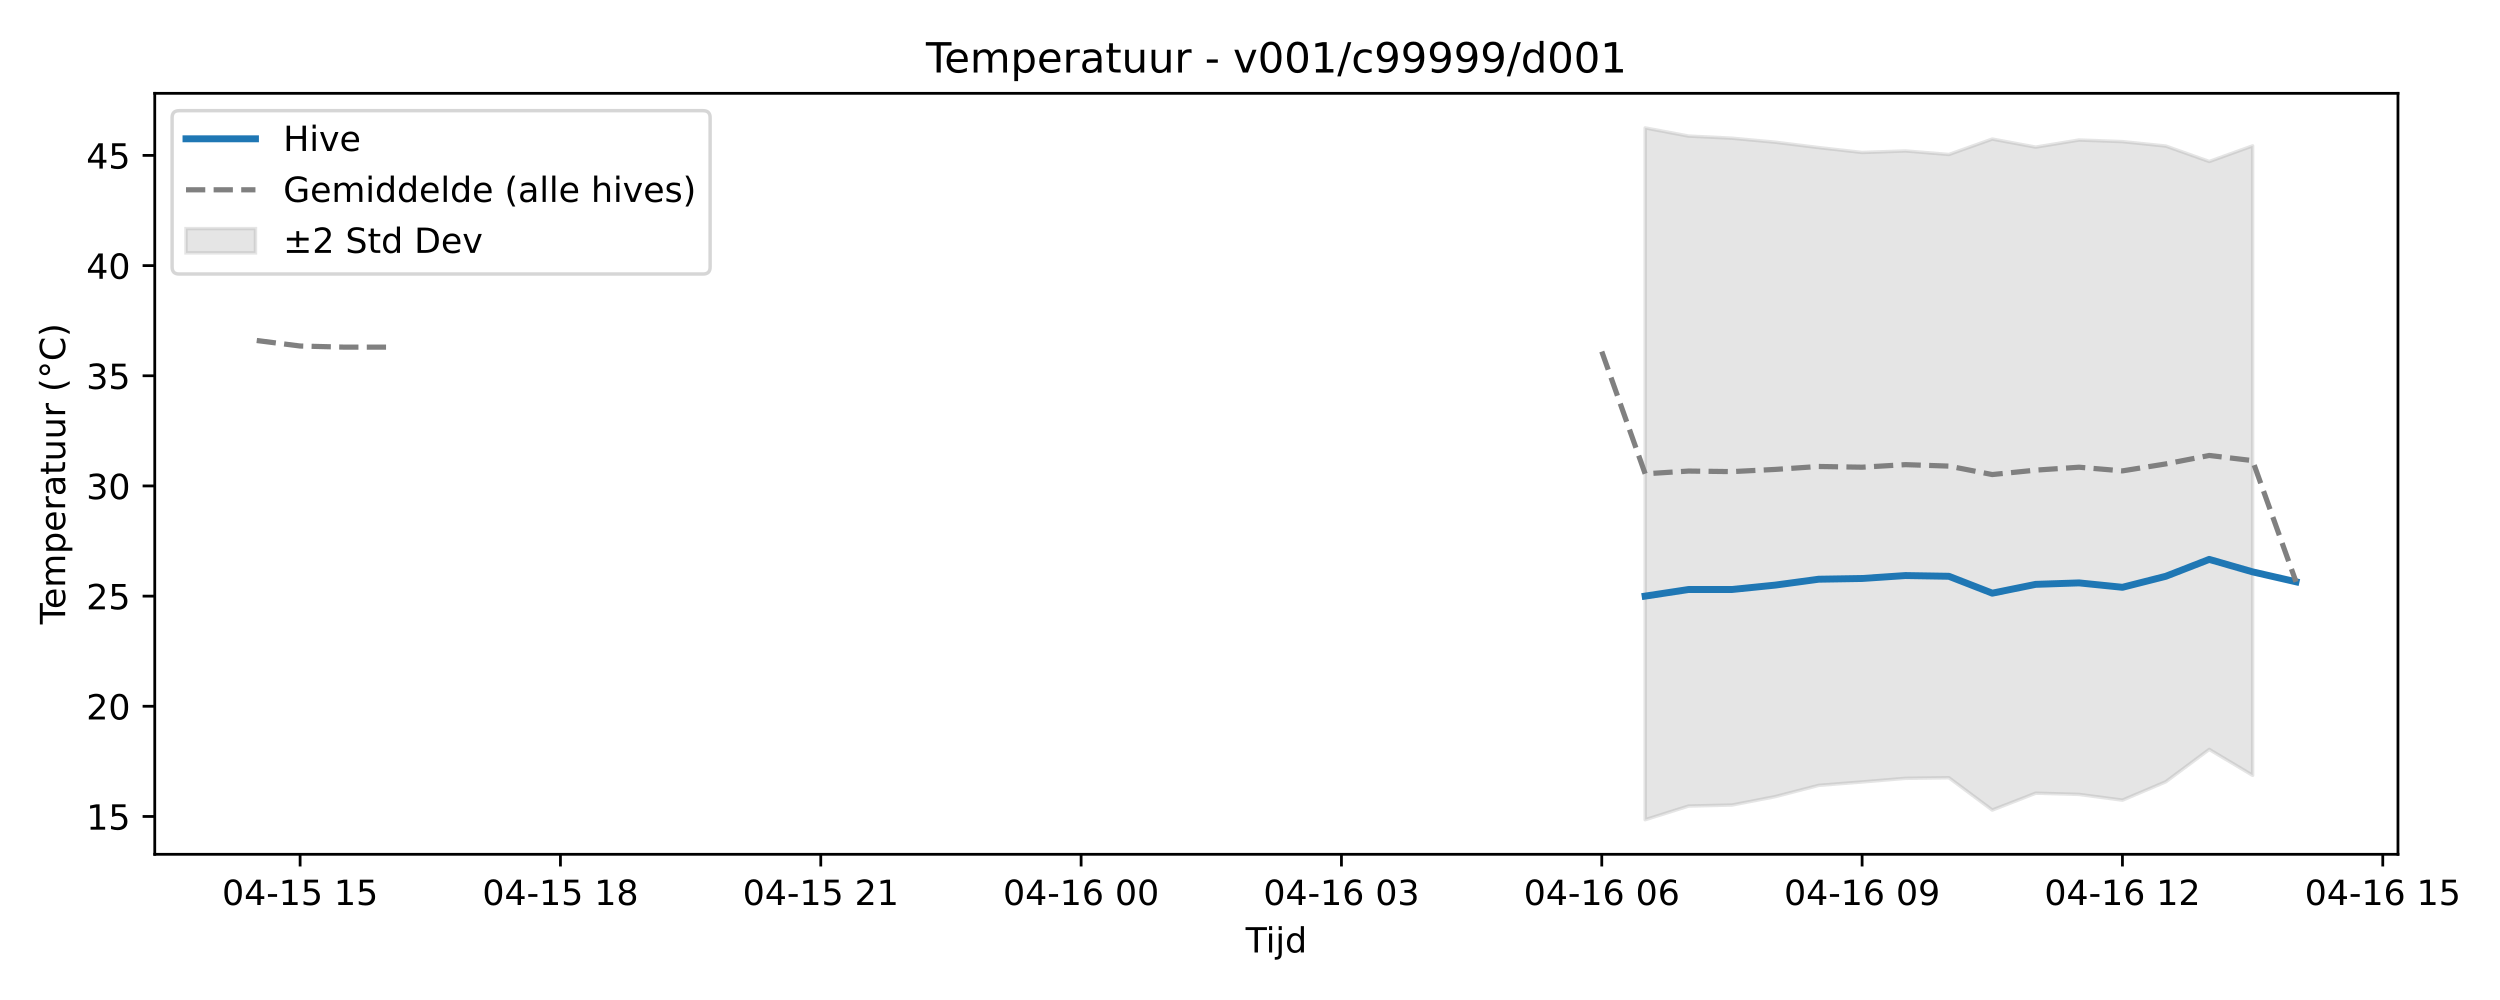
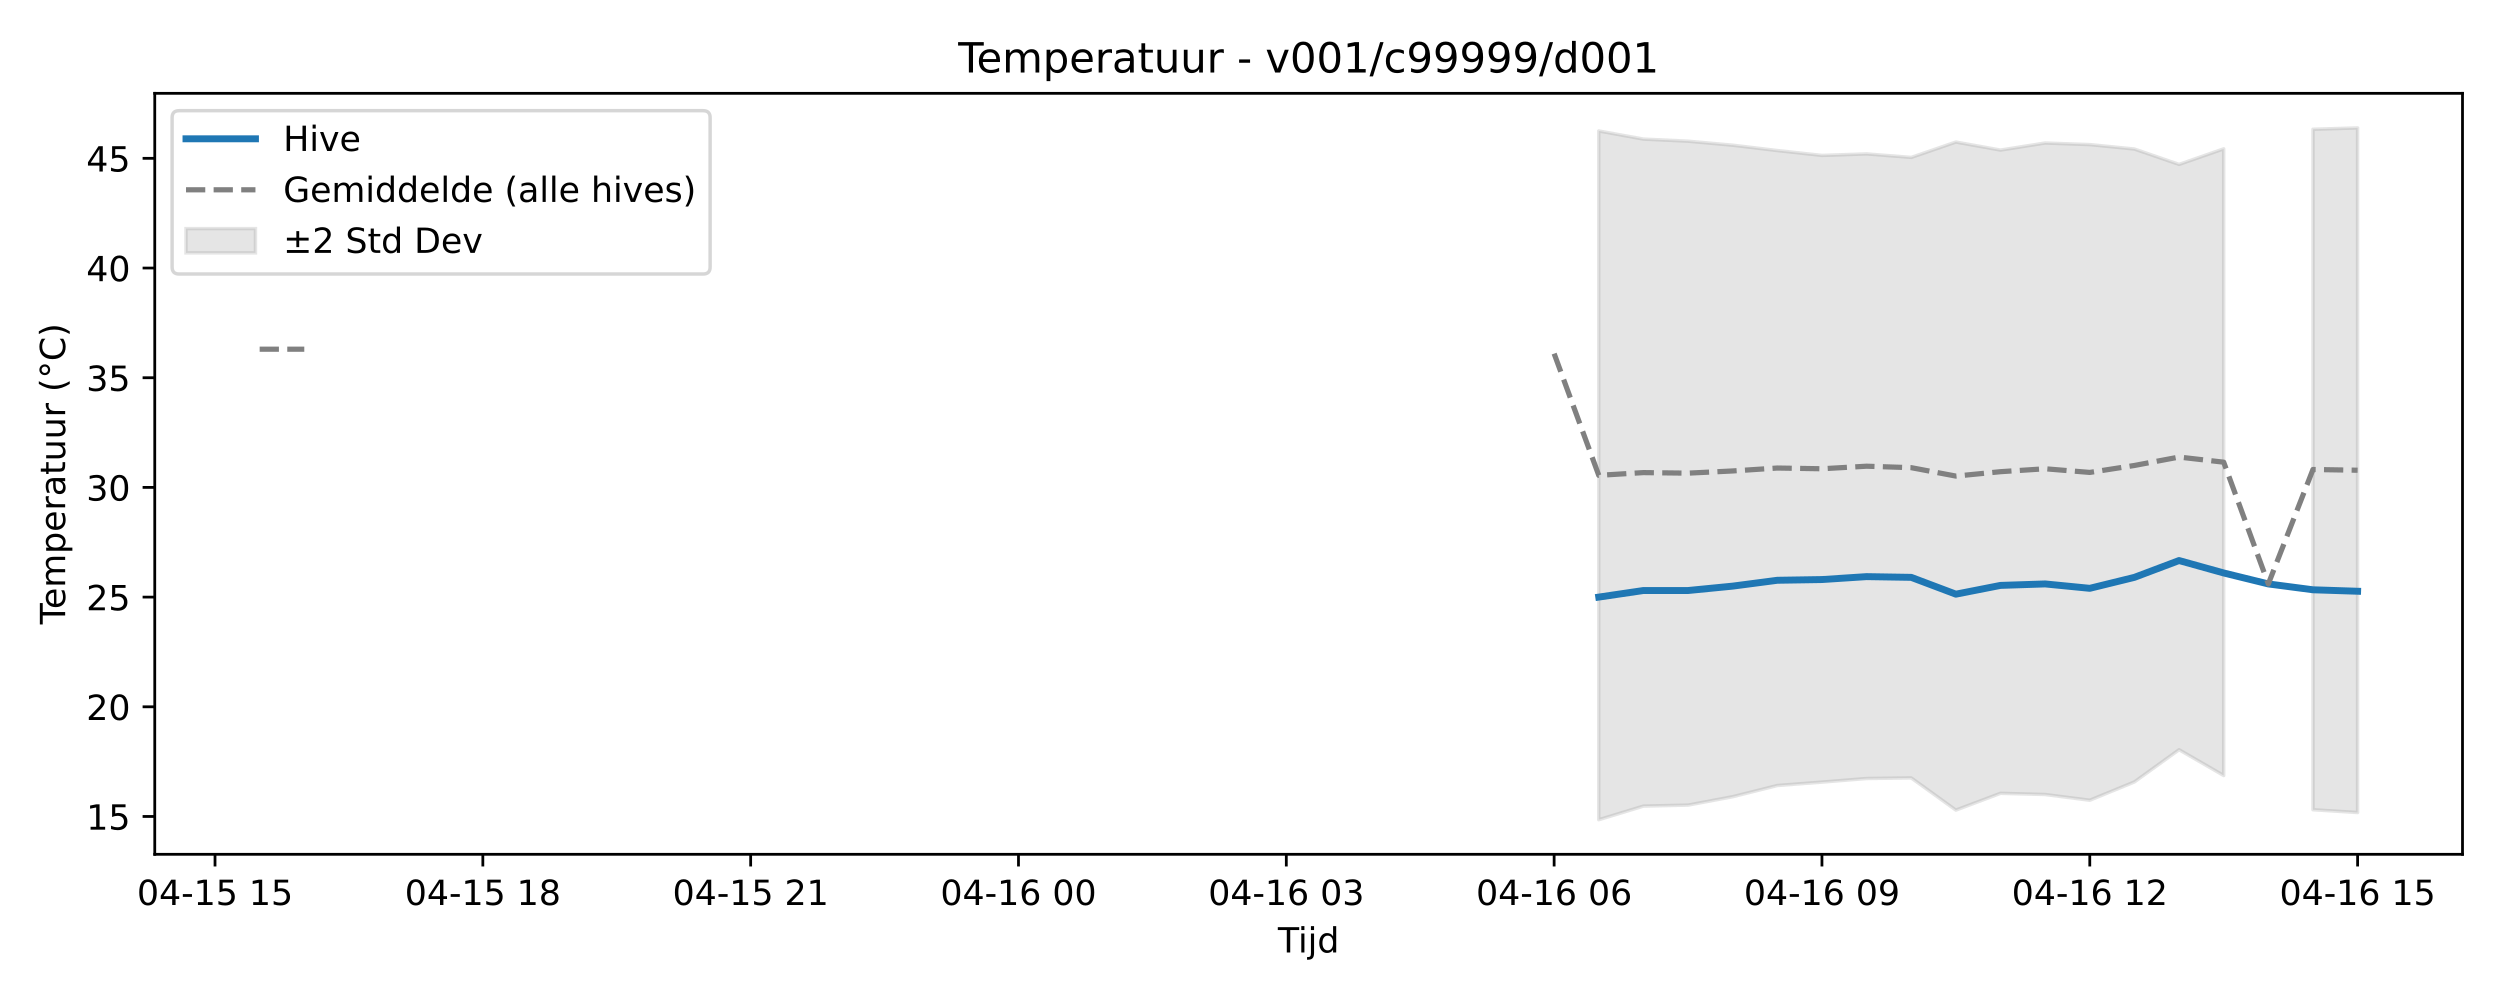
<svg xmlns="http://www.w3.org/2000/svg" xmlns:xlink="http://www.w3.org/1999/xlink" width="720pt" height="288pt" viewBox="0 0 720 288" version="1.1">
  <defs>
    <style type="text/css">*{stroke-linejoin: round; stroke-linecap: butt}</style>
  </defs>
  <g id="figure_1">
    <g id="patch_1">
      <path d="M 0 288  L 720 288  L 720 0  L 0 0  z " style="fill: #ffffff" />
    </g>
    <g id="axes_1">
      <g id="patch_2">
-         <path d="M 44.57 246.04  L 690.613 246.04  L 690.613 26.88  L 44.57 26.88  z " style="fill: #ffffff" />
+         <path d="M 44.57 246.04  L 709.2 246.04  L 709.2 26.88  L 44.57 26.88  z " style="fill: #ffffff" />
      </g>
      <g id="FillBetweenPolyCollection_1">
-         <defs>
-           <path id="mce5a7f6bd0" d="M 473.807 -251.158  L 473.807 -51.922  L 486.303 -55.856  L 498.799 -56.146  L 511.295 -58.576  L 523.791 -61.815  L 536.287 -62.8  L 548.783 -63.84  L 561.279 -64.015  L 573.775 -54.702  L 586.271 -59.561  L 598.767 -59.21  L 611.263 -57.554  L 623.759 -62.855  L 636.255 -72.168  L 648.751 -64.704  L 648.751 -245.991  L 648.751 -245.991  L 636.255 -241.489  L 623.759 -245.937  L 611.263 -247.218  L 598.767 -247.677  L 586.271 -245.634  L 573.775 -247.955  L 561.279 -243.507  L 548.783 -244.529  L 536.287 -244.087  L 523.791 -245.496  L 511.295 -247.043  L 498.799 -248.203  L 486.303 -248.81  L 473.807 -251.158  z " style="stroke: #808080; stroke-opacity: 0.2" />
-         </defs>
-         <g clip-path="url(#p38c0b8e4c6)">
-           <use xlink:href="#mce5a7f6bd0" x="0" y="288" style="fill: #808080; fill-opacity: 0.2; stroke: #808080; stroke-opacity: 0.2" />
-         </g>
+         <path d="M 460.446 37.72  L 460.446 236.078  L 473.301 232.161  L 486.157 231.872  L 499.012 229.454  L 511.868 226.228  L 524.723 225.248  L 537.579 224.213  L 550.434 224.038  L 563.29 233.31  L 576.145 228.473  L 589.001 228.822  L 601.856 230.47  L 614.712 225.194  L 627.567 215.921  L 640.423 223.352  L 640.423 42.865  L 640.423 42.865  L 627.567 47.347  L 614.712 42.919  L 601.856 41.643  L 589.001 41.186  L 576.145 43.22  L 563.29 40.909  L 550.434 45.338  L 537.579 44.321  L 524.723 44.76  L 511.868 43.358  L 499.012 41.818  L 486.157 40.663  L 473.301 40.058  L 460.446 37.72  z " clip-path="url(#p8938ff2ddc)" style="fill: #808080; fill-opacity: 0.2; stroke: #808080; stroke-opacity: 0.2" />
+         <path d="M 666.134 37.227  L 666.134 233.202  L 678.99 234.008  L 678.99 36.842  L 678.99 36.842  L 666.134 37.227  z " clip-path="url(#p8938ff2ddc)" style="fill: #808080; fill-opacity: 0.2; stroke: #808080; stroke-opacity: 0.2" />
      </g>
      <g id="matplotlib.axis_1">
        <g id="xtick_1">
          <g id="line2d_1">
            <defs>
-               <path id="m83bd2bebae" d="M 0 0  L 0 3.5  " style="stroke: #000000; stroke-width: 0.8" />
-             </defs>
-             <g>
-               <use xlink:href="#m83bd2bebae" x="86.432" y="246.04" style="stroke: #000000; stroke-width: 0.8" />
+               <path id="m618b203857" d="M 0 0  L 0 3.5  " style="stroke: #000000; stroke-width: 0.8" />
+             </defs>
+             <g>
+               <use xlink:href="#m618b203857" x="61.925" y="246.04" style="stroke: #000000; stroke-width: 0.8" />
            </g>
          </g>
          <g id="text_1">
-             <g transform="translate(63.95109 260.6384) scale(0.1 -0.1)">
+             <g transform="translate(39.44447 260.6384) scale(0.1 -0.1)">
              <defs>
                <path id="DejaVuSans-30" d="M 2034 4250  Q 1547 4250 1301 3770  Q 1056 3291 1056 2328  Q 1056 1369 1301 889  Q 1547 409 2034 409  Q 2525 409 2770 889  Q 3016 1369 3016 2328  Q 3016 3291 2770 3770  Q 2525 4250 2034 4250  z M 2034 4750  Q 2819 4750 3233 4129  Q 3647 3509 3647 2328  Q 3647 1150 3233 529  Q 2819 -91 2034 -91  Q 1250 -91 836 529  Q 422 1150 422 2328  Q 422 3509 836 4129  Q 1250 4750 2034 4750  z " transform="scale(0.015625)" />
                <path id="DejaVuSans-34" d="M 2419 4116  L 825 1625  L 2419 1625  L 2419 4116  z M 2253 4666  L 3047 4666  L 3047 1625  L 3713 1625  L 3713 1100  L 3047 1100  L 3047 0  L 2419 0  L 2419 1100  L 313 1100  L 313 1709  L 2253 4666  z " transform="scale(0.015625)" />
                <path id="DejaVuSans-2d" d="M 313 2009  L 1997 2009  L 1997 1497  L 313 1497  L 313 2009  z " transform="scale(0.015625)" />
                <path id="DejaVuSans-31" d="M 794 531  L 1825 531  L 1825 4091  L 703 3866  L 703 4441  L 1819 4666  L 2450 4666  L 2450 531  L 3481 531  L 3481 0  L 794 0  L 794 531  z " transform="scale(0.015625)" />
                <path id="DejaVuSans-35" d="M 691 4666  L 3169 4666  L 3169 4134  L 1269 4134  L 1269 2991  Q 1406 3038 1543 3061  Q 1681 3084 1819 3084  Q 2600 3084 3056 2656  Q 3513 2228 3513 1497  Q 3513 744 3044 326  Q 2575 -91 1722 -91  Q 1428 -91 1123 -41  Q 819 9 494 109  L 494 744  Q 775 591 1075 516  Q 1375 441 1709 441  Q 2250 441 2565 725  Q 2881 1009 2881 1497  Q 2881 1984 2565 2268  Q 2250 2553 1709 2553  Q 1456 2553 1204 2497  Q 953 2441 691 2322  L 691 4666  z " transform="scale(0.015625)" />
                <path id="DejaVuSans-20" transform="scale(0.015625)" />
              </defs>
              <use xlink:href="#DejaVuSans-30" />
              <use xlink:href="#DejaVuSans-34" transform="translate(63.62305 0)" />
              <use xlink:href="#DejaVuSans-2d" transform="translate(127.2461 0)" />
              <use xlink:href="#DejaVuSans-31" transform="translate(163.3301 0)" />
              <use xlink:href="#DejaVuSans-35" transform="translate(226.9531 0)" />
              <use xlink:href="#DejaVuSans-20" transform="translate(290.5762 0)" />
              <use xlink:href="#DejaVuSans-31" transform="translate(322.3633 0)" />
              <use xlink:href="#DejaVuSans-35" transform="translate(385.9863 0)" />
            </g>
          </g>
        </g>
        <g id="xtick_2">
          <g id="line2d_2">
            <g>
-               <use xlink:href="#m83bd2bebae" x="161.407" y="246.04" style="stroke: #000000; stroke-width: 0.8" />
+               <use xlink:href="#m618b203857" x="139.058" y="246.04" style="stroke: #000000; stroke-width: 0.8" />
            </g>
          </g>
          <g id="text_2">
-             <g transform="translate(138.927 260.6384) scale(0.1 -0.1)">
+             <g transform="translate(116.5775 260.6384) scale(0.1 -0.1)">
              <defs>
                <path id="DejaVuSans-38" d="M 2034 2216  Q 1584 2216 1326 1975  Q 1069 1734 1069 1313  Q 1069 891 1326 650  Q 1584 409 2034 409  Q 2484 409 2743 651  Q 3003 894 3003 1313  Q 3003 1734 2745 1975  Q 2488 2216 2034 2216  z M 1403 2484  Q 997 2584 770 2862  Q 544 3141 544 3541  Q 544 4100 942 4425  Q 1341 4750 2034 4750  Q 2731 4750 3128 4425  Q 3525 4100 3525 3541  Q 3525 3141 3298 2862  Q 3072 2584 2669 2484  Q 3125 2378 3379 2068  Q 3634 1759 3634 1313  Q 3634 634 3220 271  Q 2806 -91 2034 -91  Q 1263 -91 848 271  Q 434 634 434 1313  Q 434 1759 690 2068  Q 947 2378 1403 2484  z M 1172 3481  Q 1172 3119 1398 2916  Q 1625 2713 2034 2713  Q 2441 2713 2670 2916  Q 2900 3119 2900 3481  Q 2900 3844 2670 4047  Q 2441 4250 2034 4250  Q 1625 4250 1398 4047  Q 1172 3844 1172 3481  z " transform="scale(0.015625)" />
              </defs>
              <use xlink:href="#DejaVuSans-30" />
              <use xlink:href="#DejaVuSans-34" transform="translate(63.62305 0)" />
              <use xlink:href="#DejaVuSans-2d" transform="translate(127.2461 0)" />
              <use xlink:href="#DejaVuSans-31" transform="translate(163.3301 0)" />
              <use xlink:href="#DejaVuSans-35" transform="translate(226.9531 0)" />
              <use xlink:href="#DejaVuSans-20" transform="translate(290.5762 0)" />
              <use xlink:href="#DejaVuSans-31" transform="translate(322.3633 0)" />
              <use xlink:href="#DejaVuSans-38" transform="translate(385.9863 0)" />
            </g>
          </g>
        </g>
        <g id="xtick_3">
          <g id="line2d_3">
            <g>
-               <use xlink:href="#m83bd2bebae" x="236.383" y="246.04" style="stroke: #000000; stroke-width: 0.8" />
+               <use xlink:href="#m618b203857" x="216.191" y="246.04" style="stroke: #000000; stroke-width: 0.8" />
            </g>
          </g>
          <g id="text_3">
-             <g transform="translate(213.9029 260.6384) scale(0.1 -0.1)">
+             <g transform="translate(193.7106 260.6384) scale(0.1 -0.1)">
              <defs>
                <path id="DejaVuSans-32" d="M 1228 531  L 3431 531  L 3431 0  L 469 0  L 469 531  Q 828 903 1448 1529  Q 2069 2156 2228 2338  Q 2531 2678 2651 2914  Q 2772 3150 2772 3378  Q 2772 3750 2511 3984  Q 2250 4219 1831 4219  Q 1534 4219 1204 4116  Q 875 4013 500 3803  L 500 4441  Q 881 4594 1212 4672  Q 1544 4750 1819 4750  Q 2544 4750 2975 4387  Q 3406 4025 3406 3419  Q 3406 3131 3298 2873  Q 3191 2616 2906 2266  Q 2828 2175 2409 1742  Q 1991 1309 1228 531  z " transform="scale(0.015625)" />
              </defs>
              <use xlink:href="#DejaVuSans-30" />
              <use xlink:href="#DejaVuSans-34" transform="translate(63.62305 0)" />
              <use xlink:href="#DejaVuSans-2d" transform="translate(127.2461 0)" />
              <use xlink:href="#DejaVuSans-31" transform="translate(163.3301 0)" />
              <use xlink:href="#DejaVuSans-35" transform="translate(226.9531 0)" />
              <use xlink:href="#DejaVuSans-20" transform="translate(290.5762 0)" />
              <use xlink:href="#DejaVuSans-32" transform="translate(322.3633 0)" />
              <use xlink:href="#DejaVuSans-31" transform="translate(385.9863 0)" />
            </g>
          </g>
        </g>
        <g id="xtick_4">
          <g id="line2d_4">
            <g>
-               <use xlink:href="#m83bd2bebae" x="311.359" y="246.04" style="stroke: #000000; stroke-width: 0.8" />
+               <use xlink:href="#m618b203857" x="293.324" y="246.04" style="stroke: #000000; stroke-width: 0.8" />
            </g>
          </g>
          <g id="text_4">
-             <g transform="translate(288.8789 260.6384) scale(0.1 -0.1)">
+             <g transform="translate(270.8437 260.6384) scale(0.1 -0.1)">
              <defs>
                <path id="DejaVuSans-36" d="M 2113 2584  Q 1688 2584 1439 2293  Q 1191 2003 1191 1497  Q 1191 994 1439 701  Q 1688 409 2113 409  Q 2538 409 2786 701  Q 3034 994 3034 1497  Q 3034 2003 2786 2293  Q 2538 2584 2113 2584  z M 3366 4563  L 3366 3988  Q 3128 4100 2886 4159  Q 2644 4219 2406 4219  Q 1781 4219 1451 3797  Q 1122 3375 1075 2522  Q 1259 2794 1537 2939  Q 1816 3084 2150 3084  Q 2853 3084 3261 2657  Q 3669 2231 3669 1497  Q 3669 778 3244 343  Q 2819 -91 2113 -91  Q 1303 -91 875 529  Q 447 1150 447 2328  Q 447 3434 972 4092  Q 1497 4750 2381 4750  Q 2619 4750 2861 4703  Q 3103 4656 3366 4563  z " transform="scale(0.015625)" />
              </defs>
              <use xlink:href="#DejaVuSans-30" />
              <use xlink:href="#DejaVuSans-34" transform="translate(63.62305 0)" />
              <use xlink:href="#DejaVuSans-2d" transform="translate(127.2461 0)" />
              <use xlink:href="#DejaVuSans-31" transform="translate(163.3301 0)" />
              <use xlink:href="#DejaVuSans-36" transform="translate(226.9531 0)" />
              <use xlink:href="#DejaVuSans-20" transform="translate(290.5762 0)" />
              <use xlink:href="#DejaVuSans-30" transform="translate(322.3633 0)" />
              <use xlink:href="#DejaVuSans-30" transform="translate(385.9863 0)" />
            </g>
          </g>
        </g>
        <g id="xtick_5">
          <g id="line2d_5">
            <g>
-               <use xlink:href="#m83bd2bebae" x="386.335" y="246.04" style="stroke: #000000; stroke-width: 0.8" />
+               <use xlink:href="#m618b203857" x="370.457" y="246.04" style="stroke: #000000; stroke-width: 0.8" />
            </g>
          </g>
          <g id="text_5">
-             <g transform="translate(363.8548 260.6384) scale(0.1 -0.1)">
+             <g transform="translate(347.9768 260.6384) scale(0.1 -0.1)">
              <defs>
                <path id="DejaVuSans-33" d="M 2597 2516  Q 3050 2419 3304 2112  Q 3559 1806 3559 1356  Q 3559 666 3084 287  Q 2609 -91 1734 -91  Q 1441 -91 1130 -33  Q 819 25 488 141  L 488 750  Q 750 597 1062 519  Q 1375 441 1716 441  Q 2309 441 2620 675  Q 2931 909 2931 1356  Q 2931 1769 2642 2001  Q 2353 2234 1838 2234  L 1294 2234  L 1294 2753  L 1863 2753  Q 2328 2753 2575 2939  Q 2822 3125 2822 3475  Q 2822 3834 2567 4026  Q 2313 4219 1838 4219  Q 1578 4219 1281 4162  Q 984 4106 628 3988  L 628 4550  Q 988 4650 1302 4700  Q 1616 4750 1894 4750  Q 2613 4750 3031 4423  Q 3450 4097 3450 3541  Q 3450 3153 3228 2886  Q 3006 2619 2597 2516  z " transform="scale(0.015625)" />
              </defs>
              <use xlink:href="#DejaVuSans-30" />
              <use xlink:href="#DejaVuSans-34" transform="translate(63.62305 0)" />
              <use xlink:href="#DejaVuSans-2d" transform="translate(127.2461 0)" />
              <use xlink:href="#DejaVuSans-31" transform="translate(163.3301 0)" />
              <use xlink:href="#DejaVuSans-36" transform="translate(226.9531 0)" />
              <use xlink:href="#DejaVuSans-20" transform="translate(290.5762 0)" />
              <use xlink:href="#DejaVuSans-30" transform="translate(322.3633 0)" />
              <use xlink:href="#DejaVuSans-33" transform="translate(385.9863 0)" />
            </g>
          </g>
        </g>
        <g id="xtick_6">
          <g id="line2d_6">
            <g>
-               <use xlink:href="#m83bd2bebae" x="461.311" y="246.04" style="stroke: #000000; stroke-width: 0.8" />
+               <use xlink:href="#m618b203857" x="447.59" y="246.04" style="stroke: #000000; stroke-width: 0.8" />
            </g>
          </g>
          <g id="text_6">
-             <g transform="translate(438.8307 260.6384) scale(0.1 -0.1)">
+             <g transform="translate(425.1098 260.6384) scale(0.1 -0.1)">
              <use xlink:href="#DejaVuSans-30" />
              <use xlink:href="#DejaVuSans-34" transform="translate(63.62305 0)" />
              <use xlink:href="#DejaVuSans-2d" transform="translate(127.2461 0)" />
              <use xlink:href="#DejaVuSans-31" transform="translate(163.3301 0)" />
              <use xlink:href="#DejaVuSans-36" transform="translate(226.9531 0)" />
              <use xlink:href="#DejaVuSans-20" transform="translate(290.5762 0)" />
              <use xlink:href="#DejaVuSans-30" transform="translate(322.3633 0)" />
              <use xlink:href="#DejaVuSans-36" transform="translate(385.9863 0)" />
            </g>
          </g>
        </g>
        <g id="xtick_7">
          <g id="line2d_7">
            <g>
-               <use xlink:href="#m83bd2bebae" x="536.287" y="246.04" style="stroke: #000000; stroke-width: 0.8" />
+               <use xlink:href="#m618b203857" x="524.723" y="246.04" style="stroke: #000000; stroke-width: 0.8" />
            </g>
          </g>
          <g id="text_7">
-             <g transform="translate(513.8066 260.6384) scale(0.1 -0.1)">
+             <g transform="translate(502.2429 260.6384) scale(0.1 -0.1)">
              <defs>
                <path id="DejaVuSans-39" d="M 703 97  L 703 672  Q 941 559 1184 500  Q 1428 441 1663 441  Q 2288 441 2617 861  Q 2947 1281 2994 2138  Q 2813 1869 2534 1725  Q 2256 1581 1919 1581  Q 1219 1581 811 2004  Q 403 2428 403 3163  Q 403 3881 828 4315  Q 1253 4750 1959 4750  Q 2769 4750 3195 4129  Q 3622 3509 3622 2328  Q 3622 1225 3098 567  Q 2575 -91 1691 -91  Q 1453 -91 1209 -44  Q 966 3 703 97  z M 1959 2075  Q 2384 2075 2632 2365  Q 2881 2656 2881 3163  Q 2881 3666 2632 3958  Q 2384 4250 1959 4250  Q 1534 4250 1286 3958  Q 1038 3666 1038 3163  Q 1038 2656 1286 2365  Q 1534 2075 1959 2075  z " transform="scale(0.015625)" />
              </defs>
              <use xlink:href="#DejaVuSans-30" />
              <use xlink:href="#DejaVuSans-34" transform="translate(63.62305 0)" />
              <use xlink:href="#DejaVuSans-2d" transform="translate(127.2461 0)" />
              <use xlink:href="#DejaVuSans-31" transform="translate(163.3301 0)" />
              <use xlink:href="#DejaVuSans-36" transform="translate(226.9531 0)" />
              <use xlink:href="#DejaVuSans-20" transform="translate(290.5762 0)" />
              <use xlink:href="#DejaVuSans-30" transform="translate(322.3633 0)" />
              <use xlink:href="#DejaVuSans-39" transform="translate(385.9863 0)" />
            </g>
          </g>
        </g>
        <g id="xtick_8">
          <g id="line2d_8">
            <g>
-               <use xlink:href="#m83bd2bebae" x="611.263" y="246.04" style="stroke: #000000; stroke-width: 0.8" />
+               <use xlink:href="#m618b203857" x="601.856" y="246.04" style="stroke: #000000; stroke-width: 0.8" />
            </g>
          </g>
          <g id="text_8">
-             <g transform="translate(588.7826 260.6384) scale(0.1 -0.1)">
+             <g transform="translate(579.376 260.6384) scale(0.1 -0.1)">
              <use xlink:href="#DejaVuSans-30" />
              <use xlink:href="#DejaVuSans-34" transform="translate(63.62305 0)" />
              <use xlink:href="#DejaVuSans-2d" transform="translate(127.2461 0)" />
              <use xlink:href="#DejaVuSans-31" transform="translate(163.3301 0)" />
              <use xlink:href="#DejaVuSans-36" transform="translate(226.9531 0)" />
              <use xlink:href="#DejaVuSans-20" transform="translate(290.5762 0)" />
              <use xlink:href="#DejaVuSans-31" transform="translate(322.3633 0)" />
              <use xlink:href="#DejaVuSans-32" transform="translate(385.9863 0)" />
            </g>
          </g>
        </g>
        <g id="xtick_9">
          <g id="line2d_9">
            <g>
-               <use xlink:href="#m83bd2bebae" x="686.239" y="246.04" style="stroke: #000000; stroke-width: 0.8" />
+               <use xlink:href="#m618b203857" x="678.99" y="246.04" style="stroke: #000000; stroke-width: 0.8" />
            </g>
          </g>
          <g id="text_9">
-             <g transform="translate(663.7585 260.6384) scale(0.1 -0.1)">
+             <g transform="translate(656.5091 260.6384) scale(0.1 -0.1)">
              <use xlink:href="#DejaVuSans-30" />
              <use xlink:href="#DejaVuSans-34" transform="translate(63.62305 0)" />
              <use xlink:href="#DejaVuSans-2d" transform="translate(127.2461 0)" />
              <use xlink:href="#DejaVuSans-31" transform="translate(163.3301 0)" />
              <use xlink:href="#DejaVuSans-36" transform="translate(226.9531 0)" />
              <use xlink:href="#DejaVuSans-20" transform="translate(290.5762 0)" />
              <use xlink:href="#DejaVuSans-31" transform="translate(322.3633 0)" />
              <use xlink:href="#DejaVuSans-35" transform="translate(385.9863 0)" />
            </g>
          </g>
        </g>
        <g id="text_10">
-           <g transform="translate(358.7413 274.3166) scale(0.1 -0.1)">
+           <g transform="translate(368.035 274.3166) scale(0.1 -0.1)">
            <defs>
              <path id="DejaVuSans-54" d="M -19 4666  L 3928 4666  L 3928 4134  L 2272 4134  L 2272 0  L 1638 0  L 1638 4134  L -19 4134  L -19 4666  z " transform="scale(0.015625)" />
              <path id="DejaVuSans-69" d="M 603 3500  L 1178 3500  L 1178 0  L 603 0  L 603 3500  z M 603 4863  L 1178 4863  L 1178 4134  L 603 4134  L 603 4863  z " transform="scale(0.015625)" />
              <path id="DejaVuSans-6a" d="M 603 3500  L 1178 3500  L 1178 -63  Q 1178 -731 923 -1031  Q 669 -1331 103 -1331  L -116 -1331  L -116 -844  L 38 -844  Q 366 -844 484 -692  Q 603 -541 603 -63  L 603 3500  z M 603 4863  L 1178 4863  L 1178 4134  L 603 4134  L 603 4863  z " transform="scale(0.015625)" />
              <path id="DejaVuSans-64" d="M 2906 2969  L 2906 4863  L 3481 4863  L 3481 0  L 2906 0  L 2906 525  Q 2725 213 2448 61  Q 2172 -91 1784 -91  Q 1150 -91 751 415  Q 353 922 353 1747  Q 353 2572 751 3078  Q 1150 3584 1784 3584  Q 2172 3584 2448 3432  Q 2725 3281 2906 2969  z M 947 1747  Q 947 1113 1208 752  Q 1469 391 1925 391  Q 2381 391 2643 752  Q 2906 1113 2906 1747  Q 2906 2381 2643 2742  Q 2381 3103 1925 3103  Q 1469 3103 1208 2742  Q 947 2381 947 1747  z " transform="scale(0.015625)" />
            </defs>
            <use xlink:href="#DejaVuSans-54" />
            <use xlink:href="#DejaVuSans-69" transform="translate(57.95898 0)" />
            <use xlink:href="#DejaVuSans-6a" transform="translate(85.74219 0)" />
            <use xlink:href="#DejaVuSans-64" transform="translate(113.5254 0)" />
          </g>
        </g>
      </g>
      <g id="matplotlib.axis_2">
        <g id="ytick_1">
          <g id="line2d_10">
            <defs>
-               <path id="m78335c08e2" d="M 0 0  L -3.5 0  " style="stroke: #000000; stroke-width: 0.8" />
-             </defs>
-             <g>
-               <use xlink:href="#m78335c08e2" x="44.57" y="235.14" style="stroke: #000000; stroke-width: 0.8" />
+               <path id="m9219d6074e" d="M 0 0  L -3.5 0  " style="stroke: #000000; stroke-width: 0.8" />
+             </defs>
+             <g>
+               <use xlink:href="#m9219d6074e" x="44.57" y="235.145" style="stroke: #000000; stroke-width: 0.8" />
            </g>
          </g>
          <g id="text_11">
-             <g transform="translate(24.845 238.9396) scale(0.1 -0.1)">
+             <g transform="translate(24.845 238.9438) scale(0.1 -0.1)">
              <use xlink:href="#DejaVuSans-31" />
              <use xlink:href="#DejaVuSans-35" transform="translate(63.62305 0)" />
            </g>
          </g>
        </g>
        <g id="ytick_2">
          <g id="line2d_11">
            <g>
-               <use xlink:href="#m78335c08e2" x="44.57" y="203.41" style="stroke: #000000; stroke-width: 0.8" />
+               <use xlink:href="#m9219d6074e" x="44.57" y="203.554" style="stroke: #000000; stroke-width: 0.8" />
            </g>
          </g>
          <g id="text_12">
-             <g transform="translate(24.845 207.2096) scale(0.1 -0.1)">
+             <g transform="translate(24.845 207.3537) scale(0.1 -0.1)">
              <use xlink:href="#DejaVuSans-32" />
              <use xlink:href="#DejaVuSans-30" transform="translate(63.62305 0)" />
            </g>
          </g>
        </g>
        <g id="ytick_3">
          <g id="line2d_12">
            <g>
-               <use xlink:href="#m78335c08e2" x="44.57" y="171.68" style="stroke: #000000; stroke-width: 0.8" />
+               <use xlink:href="#m9219d6074e" x="44.57" y="171.964" style="stroke: #000000; stroke-width: 0.8" />
            </g>
          </g>
          <g id="text_13">
-             <g transform="translate(24.845 175.4796) scale(0.1 -0.1)">
+             <g transform="translate(24.845 175.7635) scale(0.1 -0.1)">
              <use xlink:href="#DejaVuSans-32" />
              <use xlink:href="#DejaVuSans-35" transform="translate(63.62305 0)" />
            </g>
          </g>
        </g>
        <g id="ytick_4">
          <g id="line2d_13">
            <g>
-               <use xlink:href="#m78335c08e2" x="44.57" y="139.95" style="stroke: #000000; stroke-width: 0.8" />
+               <use xlink:href="#m9219d6074e" x="44.57" y="140.374" style="stroke: #000000; stroke-width: 0.8" />
            </g>
          </g>
          <g id="text_14">
-             <g transform="translate(24.845 143.7495) scale(0.1 -0.1)">
+             <g transform="translate(24.845 144.1734) scale(0.1 -0.1)">
              <use xlink:href="#DejaVuSans-33" />
              <use xlink:href="#DejaVuSans-30" transform="translate(63.62305 0)" />
            </g>
          </g>
        </g>
        <g id="ytick_5">
          <g id="line2d_14">
            <g>
-               <use xlink:href="#m78335c08e2" x="44.57" y="108.22" style="stroke: #000000; stroke-width: 0.8" />
+               <use xlink:href="#m9219d6074e" x="44.57" y="108.784" style="stroke: #000000; stroke-width: 0.8" />
            </g>
          </g>
          <g id="text_15">
-             <g transform="translate(24.845 112.0195) scale(0.1 -0.1)">
+             <g transform="translate(24.845 112.5833) scale(0.1 -0.1)">
              <use xlink:href="#DejaVuSans-33" />
              <use xlink:href="#DejaVuSans-35" transform="translate(63.62305 0)" />
            </g>
          </g>
        </g>
        <g id="ytick_6">
          <g id="line2d_15">
            <g>
-               <use xlink:href="#m78335c08e2" x="44.57" y="76.49" style="stroke: #000000; stroke-width: 0.8" />
+               <use xlink:href="#m9219d6074e" x="44.57" y="77.194" style="stroke: #000000; stroke-width: 0.8" />
            </g>
          </g>
          <g id="text_16">
-             <g transform="translate(24.845 80.28944) scale(0.1 -0.1)">
+             <g transform="translate(24.845 80.99315) scale(0.1 -0.1)">
              <use xlink:href="#DejaVuSans-34" />
              <use xlink:href="#DejaVuSans-30" transform="translate(63.62305 0)" />
            </g>
          </g>
        </g>
        <g id="ytick_7">
          <g id="line2d_16">
            <g>
-               <use xlink:href="#m78335c08e2" x="44.57" y="44.76" style="stroke: #000000; stroke-width: 0.8" />
+               <use xlink:href="#m9219d6074e" x="44.57" y="45.604" style="stroke: #000000; stroke-width: 0.8" />
            </g>
          </g>
          <g id="text_17">
-             <g transform="translate(24.845 48.5594) scale(0.1 -0.1)">
+             <g transform="translate(24.845 49.40302) scale(0.1 -0.1)">
              <use xlink:href="#DejaVuSans-34" />
              <use xlink:href="#DejaVuSans-35" transform="translate(63.62305 0)" />
            </g>
          </g>
        </g>
        <g id="text_18">
          <g transform="translate(18.76531 179.8162) rotate(-90) scale(0.1 -0.1)">
            <defs>
              <path id="DejaVuSans-65" d="M 3597 1894  L 3597 1613  L 953 1613  Q 991 1019 1311 708  Q 1631 397 2203 397  Q 2534 397 2845 478  Q 3156 559 3463 722  L 3463 178  Q 3153 47 2828 -22  Q 2503 -91 2169 -91  Q 1331 -91 842 396  Q 353 884 353 1716  Q 353 2575 817 3079  Q 1281 3584 2069 3584  Q 2775 3584 3186 3129  Q 3597 2675 3597 1894  z M 3022 2063  Q 3016 2534 2758 2815  Q 2500 3097 2075 3097  Q 1594 3097 1305 2825  Q 1016 2553 972 2059  L 3022 2063  z " transform="scale(0.015625)" />
              <path id="DejaVuSans-6d" d="M 3328 2828  Q 3544 3216 3844 3400  Q 4144 3584 4550 3584  Q 5097 3584 5394 3201  Q 5691 2819 5691 2113  L 5691 0  L 5113 0  L 5113 2094  Q 5113 2597 4934 2840  Q 4756 3084 4391 3084  Q 3944 3084 3684 2787  Q 3425 2491 3425 1978  L 3425 0  L 2847 0  L 2847 2094  Q 2847 2600 2669 2842  Q 2491 3084 2119 3084  Q 1678 3084 1418 2786  Q 1159 2488 1159 1978  L 1159 0  L 581 0  L 581 3500  L 1159 3500  L 1159 2956  Q 1356 3278 1631 3431  Q 1906 3584 2284 3584  Q 2666 3584 2933 3390  Q 3200 3197 3328 2828  z " transform="scale(0.015625)" />
              <path id="DejaVuSans-70" d="M 1159 525  L 1159 -1331  L 581 -1331  L 581 3500  L 1159 3500  L 1159 2969  Q 1341 3281 1617 3432  Q 1894 3584 2278 3584  Q 2916 3584 3314 3078  Q 3713 2572 3713 1747  Q 3713 922 3314 415  Q 2916 -91 2278 -91  Q 1894 -91 1617 61  Q 1341 213 1159 525  z M 3116 1747  Q 3116 2381 2855 2742  Q 2594 3103 2138 3103  Q 1681 3103 1420 2742  Q 1159 2381 1159 1747  Q 1159 1113 1420 752  Q 1681 391 2138 391  Q 2594 391 2855 752  Q 3116 1113 3116 1747  z " transform="scale(0.015625)" />
              <path id="DejaVuSans-72" d="M 2631 2963  Q 2534 3019 2420 3045  Q 2306 3072 2169 3072  Q 1681 3072 1420 2755  Q 1159 2438 1159 1844  L 1159 0  L 581 0  L 581 3500  L 1159 3500  L 1159 2956  Q 1341 3275 1631 3429  Q 1922 3584 2338 3584  Q 2397 3584 2469 3576  Q 2541 3569 2628 3553  L 2631 2963  z " transform="scale(0.015625)" />
              <path id="DejaVuSans-61" d="M 2194 1759  Q 1497 1759 1228 1600  Q 959 1441 959 1056  Q 959 750 1161 570  Q 1363 391 1709 391  Q 2188 391 2477 730  Q 2766 1069 2766 1631  L 2766 1759  L 2194 1759  z M 3341 1997  L 3341 0  L 2766 0  L 2766 531  Q 2569 213 2275 61  Q 1981 -91 1556 -91  Q 1019 -91 701 211  Q 384 513 384 1019  Q 384 1609 779 1909  Q 1175 2209 1959 2209  L 2766 2209  L 2766 2266  Q 2766 2663 2505 2880  Q 2244 3097 1772 3097  Q 1472 3097 1187 3025  Q 903 2953 641 2809  L 641 3341  Q 956 3463 1253 3523  Q 1550 3584 1831 3584  Q 2591 3584 2966 3190  Q 3341 2797 3341 1997  z " transform="scale(0.015625)" />
              <path id="DejaVuSans-74" d="M 1172 4494  L 1172 3500  L 2356 3500  L 2356 3053  L 1172 3053  L 1172 1153  Q 1172 725 1289 603  Q 1406 481 1766 481  L 2356 481  L 2356 0  L 1766 0  Q 1100 0 847 248  Q 594 497 594 1153  L 594 3053  L 172 3053  L 172 3500  L 594 3500  L 594 4494  L 1172 4494  z " transform="scale(0.015625)" />
              <path id="DejaVuSans-75" d="M 544 1381  L 544 3500  L 1119 3500  L 1119 1403  Q 1119 906 1312 657  Q 1506 409 1894 409  Q 2359 409 2629 706  Q 2900 1003 2900 1516  L 2900 3500  L 3475 3500  L 3475 0  L 2900 0  L 2900 538  Q 2691 219 2414 64  Q 2138 -91 1772 -91  Q 1169 -91 856 284  Q 544 659 544 1381  z M 1991 3584  L 1991 3584  z " transform="scale(0.015625)" />
              <path id="DejaVuSans-28" d="M 1984 4856  Q 1566 4138 1362 3434  Q 1159 2731 1159 2009  Q 1159 1288 1364 580  Q 1569 -128 1984 -844  L 1484 -844  Q 1016 -109 783 600  Q 550 1309 550 2009  Q 550 2706 781 3412  Q 1013 4119 1484 4856  L 1984 4856  z " transform="scale(0.015625)" />
              <path id="DejaVuSans-b0" d="M 1600 4347  Q 1350 4347 1178 4173  Q 1006 4000 1006 3750  Q 1006 3503 1178 3333  Q 1350 3163 1600 3163  Q 1850 3163 2022 3333  Q 2194 3503 2194 3750  Q 2194 3997 2020 4172  Q 1847 4347 1600 4347  z M 1600 4750  Q 1800 4750 1984 4673  Q 2169 4597 2303 4453  Q 2447 4313 2519 4134  Q 2591 3956 2591 3750  Q 2591 3338 2302 3052  Q 2013 2766 1594 2766  Q 1172 2766 890 3047  Q 609 3328 609 3750  Q 609 4169 896 4459  Q 1184 4750 1600 4750  z " transform="scale(0.015625)" />
              <path id="DejaVuSans-43" d="M 4122 4306  L 4122 3641  Q 3803 3938 3442 4084  Q 3081 4231 2675 4231  Q 1875 4231 1450 3742  Q 1025 3253 1025 2328  Q 1025 1406 1450 917  Q 1875 428 2675 428  Q 3081 428 3442 575  Q 3803 722 4122 1019  L 4122 359  Q 3791 134 3420 21  Q 3050 -91 2638 -91  Q 1578 -91 968 557  Q 359 1206 359 2328  Q 359 3453 968 4101  Q 1578 4750 2638 4750  Q 3056 4750 3426 4639  Q 3797 4528 4122 4306  z " transform="scale(0.015625)" />
              <path id="DejaVuSans-29" d="M 513 4856  L 1013 4856  Q 1481 4119 1714 3412  Q 1947 2706 1947 2009  Q 1947 1309 1714 600  Q 1481 -109 1013 -844  L 513 -844  Q 928 -128 1133 580  Q 1338 1288 1338 2009  Q 1338 2731 1133 3434  Q 928 4138 513 4856  z " transform="scale(0.015625)" />
            </defs>
            <use xlink:href="#DejaVuSans-54" />
            <use xlink:href="#DejaVuSans-65" transform="translate(44.08398 0)" />
            <use xlink:href="#DejaVuSans-6d" transform="translate(105.6074 0)" />
            <use xlink:href="#DejaVuSans-70" transform="translate(203.0195 0)" />
            <use xlink:href="#DejaVuSans-65" transform="translate(266.4961 0)" />
            <use xlink:href="#DejaVuSans-72" transform="translate(328.0195 0)" />
            <use xlink:href="#DejaVuSans-61" transform="translate(369.1328 0)" />
            <use xlink:href="#DejaVuSans-74" transform="translate(430.4121 0)" />
            <use xlink:href="#DejaVuSans-75" transform="translate(469.6211 0)" />
            <use xlink:href="#DejaVuSans-75" transform="translate(533 0)" />
            <use xlink:href="#DejaVuSans-72" transform="translate(596.3789 0)" />
            <use xlink:href="#DejaVuSans-20" transform="translate(637.4922 0)" />
            <use xlink:href="#DejaVuSans-28" transform="translate(669.2793 0)" />
            <use xlink:href="#DejaVuSans-b0" transform="translate(708.293 0)" />
            <use xlink:href="#DejaVuSans-43" transform="translate(758.293 0)" />
            <use xlink:href="#DejaVuSans-29" transform="translate(828.1172 0)" />
          </g>
        </g>
      </g>
      <g id="line2d_17">
-         <path d="M 473.807 171.68  L 486.303 169.777  L 498.799 169.777  L 511.295 168.507  L 523.791 166.815  L 536.287 166.604  L 548.783 165.757  L 561.279 165.969  L 573.775 170.834  L 586.271 168.296  L 598.767 167.873  L 611.263 169.142  L 623.759 165.969  L 636.255 161.104  L 648.751 164.7  L 661.247 167.555  " clip-path="url(#p38c0b8e4c6)" style="fill: none; stroke: #1f77b4; stroke-width: 2; stroke-linecap: square" />
+         <path d="M 460.446 171.964  L 473.301 170.069  L 486.157 170.069  L 499.012 168.805  L 511.868 167.12  L 524.723 166.91  L 537.579 166.067  L 550.434 166.278  L 563.29 171.122  L 576.145 168.595  L 589.001 168.173  L 601.856 169.437  L 614.712 166.278  L 627.567 161.434  L 640.423 165.014  L 653.279 168.173  L 666.134 169.858  L 678.99 170.28  " clip-path="url(#p8938ff2ddc)" style="fill: none; stroke: #1f77b4; stroke-width: 2; stroke-linecap: square" />
      </g>
      <g id="line2d_18">
-         <path d="M 73.936 98.067  L 86.432 99.653  L 98.928 99.97  L 111.424 99.97  M 461.311 101.24  L 473.807 136.46  L 486.303 135.667  L 498.799 135.825  L 511.295 135.191  L 523.791 134.345  L 536.287 134.556  L 548.783 133.816  L 561.279 134.239  L 573.775 136.672  L 586.271 135.402  L 598.767 134.556  L 611.263 135.614  L 623.759 133.604  L 636.255 131.172  L 648.751 132.652  L 661.247 167.555  " clip-path="url(#p38c0b8e4c6)" style="fill: none; stroke-dasharray: 5.55,2.4; stroke-dashoffset: 0; stroke: #808080; stroke-width: 1.5" />
+         <path d="M 74.78 100.571  L 87.636 100.571  M 447.59 101.834  L 460.446 136.899  L 473.301 136.11  L 486.157 136.267  L 499.012 135.636  L 511.868 134.793  L 524.723 135.004  L 537.579 134.267  L 550.434 134.688  L 563.29 137.11  L 576.145 135.846  L 589.001 135.004  L 601.856 136.057  L 614.712 134.056  L 627.567 131.634  L 640.423 133.108  L 653.279 168.173  L 666.134 135.214  L 678.99 135.425  " clip-path="url(#p8938ff2ddc)" style="fill: none; stroke-dasharray: 5.55,2.4; stroke-dashoffset: 0; stroke: #808080; stroke-width: 1.5" />
      </g>
      <g id="patch_3">
        <path d="M 44.57 246.04  L 44.57 26.88  " style="fill: none; stroke: #000000; stroke-width: 0.8; stroke-linejoin: miter; stroke-linecap: square" />
      </g>
      <g id="patch_4">
-         <path d="M 690.613 246.04  L 690.613 26.88  " style="fill: none; stroke: #000000; stroke-width: 0.8; stroke-linejoin: miter; stroke-linecap: square" />
+         <path d="M 709.2 246.04  L 709.2 26.88  " style="fill: none; stroke: #000000; stroke-width: 0.8; stroke-linejoin: miter; stroke-linecap: square" />
      </g>
      <g id="patch_5">
-         <path d="M 44.57 246.04  L 690.613 246.04  " style="fill: none; stroke: #000000; stroke-width: 0.8; stroke-linejoin: miter; stroke-linecap: square" />
+         <path d="M 44.57 246.04  L 709.2 246.04  " style="fill: none; stroke: #000000; stroke-width: 0.8; stroke-linejoin: miter; stroke-linecap: square" />
      </g>
      <g id="patch_6">
-         <path d="M 44.57 26.88  L 690.613 26.88  " style="fill: none; stroke: #000000; stroke-width: 0.8; stroke-linejoin: miter; stroke-linecap: square" />
+         <path d="M 44.57 26.88  L 709.2 26.88  " style="fill: none; stroke: #000000; stroke-width: 0.8; stroke-linejoin: miter; stroke-linecap: square" />
      </g>
      <g id="text_19">
-         <g transform="translate(266.6694 20.88) scale(0.12 -0.12)">
+         <g transform="translate(275.9631 20.88) scale(0.12 -0.12)">
          <defs>
            <path id="DejaVuSans-76" d="M 191 3500  L 800 3500  L 1894 563  L 2988 3500  L 3597 3500  L 2284 0  L 1503 0  L 191 3500  z " transform="scale(0.015625)" />
            <path id="DejaVuSans-2f" d="M 1625 4666  L 2156 4666  L 531 -594  L 0 -594  L 1625 4666  z " transform="scale(0.015625)" />
            <path id="DejaVuSans-63" d="M 3122 3366  L 3122 2828  Q 2878 2963 2633 3030  Q 2388 3097 2138 3097  Q 1578 3097 1268 2742  Q 959 2388 959 1747  Q 959 1106 1268 751  Q 1578 397 2138 397  Q 2388 397 2633 464  Q 2878 531 3122 666  L 3122 134  Q 2881 22 2623 -34  Q 2366 -91 2075 -91  Q 1284 -91 818 406  Q 353 903 353 1747  Q 353 2603 823 3093  Q 1294 3584 2113 3584  Q 2378 3584 2631 3529  Q 2884 3475 3122 3366  z " transform="scale(0.015625)" />
          </defs>
          <use xlink:href="#DejaVuSans-54" />
          <use xlink:href="#DejaVuSans-65" transform="translate(44.08398 0)" />
          <use xlink:href="#DejaVuSans-6d" transform="translate(105.6074 0)" />
          <use xlink:href="#DejaVuSans-70" transform="translate(203.0195 0)" />
          <use xlink:href="#DejaVuSans-65" transform="translate(266.4961 0)" />
          <use xlink:href="#DejaVuSans-72" transform="translate(328.0195 0)" />
          <use xlink:href="#DejaVuSans-61" transform="translate(369.1328 0)" />
          <use xlink:href="#DejaVuSans-74" transform="translate(430.4121 0)" />
          <use xlink:href="#DejaVuSans-75" transform="translate(469.6211 0)" />
          <use xlink:href="#DejaVuSans-75" transform="translate(533 0)" />
          <use xlink:href="#DejaVuSans-72" transform="translate(596.3789 0)" />
          <use xlink:href="#DejaVuSans-20" transform="translate(637.4922 0)" />
          <use xlink:href="#DejaVuSans-2d" transform="translate(669.2793 0)" />
          <use xlink:href="#DejaVuSans-20" transform="translate(705.3633 0)" />
          <use xlink:href="#DejaVuSans-76" transform="translate(737.1504 0)" />
          <use xlink:href="#DejaVuSans-30" transform="translate(796.3301 0)" />
          <use xlink:href="#DejaVuSans-30" transform="translate(859.9531 0)" />
          <use xlink:href="#DejaVuSans-31" transform="translate(923.5762 0)" />
          <use xlink:href="#DejaVuSans-2f" transform="translate(987.1992 0)" />
          <use xlink:href="#DejaVuSans-63" transform="translate(1020.891 0)" />
          <use xlink:href="#DejaVuSans-39" transform="translate(1075.871 0)" />
          <use xlink:href="#DejaVuSans-39" transform="translate(1139.494 0)" />
          <use xlink:href="#DejaVuSans-39" transform="translate(1203.117 0)" />
          <use xlink:href="#DejaVuSans-39" transform="translate(1266.74 0)" />
          <use xlink:href="#DejaVuSans-39" transform="translate(1330.363 0)" />
          <use xlink:href="#DejaVuSans-2f" transform="translate(1393.986 0)" />
          <use xlink:href="#DejaVuSans-64" transform="translate(1427.678 0)" />
          <use xlink:href="#DejaVuSans-30" transform="translate(1491.154 0)" />
          <use xlink:href="#DejaVuSans-30" transform="translate(1554.777 0)" />
          <use xlink:href="#DejaVuSans-31" transform="translate(1618.4 0)" />
        </g>
      </g>
      <g id="legend_1">
        <g id="patch_7">
          <path d="M 51.57 78.914  L 202.514 78.914  Q 204.514 78.914 204.514 76.914  L 204.514 33.88  Q 204.514 31.88 202.514 31.88  L 51.57 31.88  Q 49.57 31.88 49.57 33.88  L 49.57 76.914  Q 49.57 78.914 51.57 78.914  z " style="fill: #ffffff; opacity: 0.8; stroke: #cccccc; stroke-linejoin: miter" />
        </g>
        <g id="line2d_19">
          <path d="M 53.57 39.978  L 63.57 39.978  L 73.57 39.978  " style="fill: none; stroke: #1f77b4; stroke-width: 2; stroke-linecap: square" />
        </g>
        <g id="text_20">
          <g transform="translate(81.57 43.47844) scale(0.1 -0.1)">
            <defs>
              <path id="DejaVuSans-48" d="M 628 4666  L 1259 4666  L 1259 2753  L 3553 2753  L 3553 4666  L 4184 4666  L 4184 0  L 3553 0  L 3553 2222  L 1259 2222  L 1259 0  L 628 0  L 628 4666  z " transform="scale(0.015625)" />
            </defs>
            <use xlink:href="#DejaVuSans-48" />
            <use xlink:href="#DejaVuSans-69" transform="translate(75.19531 0)" />
            <use xlink:href="#DejaVuSans-76" transform="translate(102.9785 0)" />
            <use xlink:href="#DejaVuSans-65" transform="translate(162.1582 0)" />
          </g>
        </g>
        <g id="line2d_20">
          <path d="M 53.57 54.657  L 63.57 54.657  L 73.57 54.657  " style="fill: none; stroke-dasharray: 5.55,2.4; stroke-dashoffset: 0; stroke: #808080; stroke-width: 1.5" />
        </g>
        <g id="text_21">
          <g transform="translate(81.57 58.15656) scale(0.1 -0.1)">
            <defs>
              <path id="DejaVuSans-47" d="M 3809 666  L 3809 1919  L 2778 1919  L 2778 2438  L 4434 2438  L 4434 434  Q 4069 175 3628 42  Q 3188 -91 2688 -91  Q 1594 -91 976 548  Q 359 1188 359 2328  Q 359 3472 976 4111  Q 1594 4750 2688 4750  Q 3144 4750 3555 4637  Q 3966 4525 4313 4306  L 4313 3634  Q 3963 3931 3569 4081  Q 3175 4231 2741 4231  Q 1884 4231 1454 3753  Q 1025 3275 1025 2328  Q 1025 1384 1454 906  Q 1884 428 2741 428  Q 3075 428 3337 486  Q 3600 544 3809 666  z " transform="scale(0.015625)" />
              <path id="DejaVuSans-6c" d="M 603 4863  L 1178 4863  L 1178 0  L 603 0  L 603 4863  z " transform="scale(0.015625)" />
              <path id="DejaVuSans-68" d="M 3513 2113  L 3513 0  L 2938 0  L 2938 2094  Q 2938 2591 2744 2837  Q 2550 3084 2163 3084  Q 1697 3084 1428 2787  Q 1159 2491 1159 1978  L 1159 0  L 581 0  L 581 4863  L 1159 4863  L 1159 2956  Q 1366 3272 1645 3428  Q 1925 3584 2291 3584  Q 2894 3584 3203 3211  Q 3513 2838 3513 2113  z " transform="scale(0.015625)" />
              <path id="DejaVuSans-73" d="M 2834 3397  L 2834 2853  Q 2591 2978 2328 3040  Q 2066 3103 1784 3103  Q 1356 3103 1142 2972  Q 928 2841 928 2578  Q 928 2378 1081 2264  Q 1234 2150 1697 2047  L 1894 2003  Q 2506 1872 2764 1633  Q 3022 1394 3022 966  Q 3022 478 2636 193  Q 2250 -91 1575 -91  Q 1294 -91 989 -36  Q 684 19 347 128  L 347 722  Q 666 556 975 473  Q 1284 391 1588 391  Q 1994 391 2212 530  Q 2431 669 2431 922  Q 2431 1156 2273 1281  Q 2116 1406 1581 1522  L 1381 1569  Q 847 1681 609 1914  Q 372 2147 372 2553  Q 372 3047 722 3315  Q 1072 3584 1716 3584  Q 2034 3584 2315 3537  Q 2597 3491 2834 3397  z " transform="scale(0.015625)" />
            </defs>
            <use xlink:href="#DejaVuSans-47" />
            <use xlink:href="#DejaVuSans-65" transform="translate(77.49023 0)" />
            <use xlink:href="#DejaVuSans-6d" transform="translate(139.0137 0)" />
            <use xlink:href="#DejaVuSans-69" transform="translate(236.4258 0)" />
            <use xlink:href="#DejaVuSans-64" transform="translate(264.209 0)" />
            <use xlink:href="#DejaVuSans-64" transform="translate(327.6855 0)" />
            <use xlink:href="#DejaVuSans-65" transform="translate(391.1621 0)" />
            <use xlink:href="#DejaVuSans-6c" transform="translate(452.6855 0)" />
            <use xlink:href="#DejaVuSans-64" transform="translate(480.4688 0)" />
            <use xlink:href="#DejaVuSans-65" transform="translate(543.9453 0)" />
            <use xlink:href="#DejaVuSans-20" transform="translate(605.4688 0)" />
            <use xlink:href="#DejaVuSans-28" transform="translate(637.2559 0)" />
            <use xlink:href="#DejaVuSans-61" transform="translate(676.2695 0)" />
            <use xlink:href="#DejaVuSans-6c" transform="translate(737.5488 0)" />
            <use xlink:href="#DejaVuSans-6c" transform="translate(765.332 0)" />
            <use xlink:href="#DejaVuSans-65" transform="translate(793.1152 0)" />
            <use xlink:href="#DejaVuSans-20" transform="translate(854.6387 0)" />
            <use xlink:href="#DejaVuSans-68" transform="translate(886.4258 0)" />
            <use xlink:href="#DejaVuSans-69" transform="translate(949.8047 0)" />
            <use xlink:href="#DejaVuSans-76" transform="translate(977.5879 0)" />
            <use xlink:href="#DejaVuSans-65" transform="translate(1036.768 0)" />
            <use xlink:href="#DejaVuSans-73" transform="translate(1098.291 0)" />
            <use xlink:href="#DejaVuSans-29" transform="translate(1150.391 0)" />
          </g>
        </g>
        <g id="patch_8">
          <path d="M 53.57 72.835  L 73.57 72.835  L 73.57 65.835  L 53.57 65.835  z " style="fill: #808080; fill-opacity: 0.2; stroke: #808080; stroke-opacity: 0.2; stroke-linejoin: miter" />
        </g>
        <g id="text_22">
          <g transform="translate(81.57 72.83469) scale(0.1 -0.1)">
            <defs>
              <path id="DejaVuSans-b1" d="M 2944 4013  L 2944 2803  L 4684 2803  L 4684 2272  L 2944 2272  L 2944 1063  L 2419 1063  L 2419 2272  L 678 2272  L 678 2803  L 2419 2803  L 2419 4013  L 2944 4013  z M 678 531  L 4684 531  L 4684 0  L 678 0  L 678 531  z " transform="scale(0.015625)" />
              <path id="DejaVuSans-53" d="M 3425 4513  L 3425 3897  Q 3066 4069 2747 4153  Q 2428 4238 2131 4238  Q 1616 4238 1336 4038  Q 1056 3838 1056 3469  Q 1056 3159 1242 3001  Q 1428 2844 1947 2747  L 2328 2669  Q 3034 2534 3370 2195  Q 3706 1856 3706 1288  Q 3706 609 3251 259  Q 2797 -91 1919 -91  Q 1588 -91 1214 -16  Q 841 59 441 206  L 441 856  Q 825 641 1194 531  Q 1563 422 1919 422  Q 2459 422 2753 634  Q 3047 847 3047 1241  Q 3047 1584 2836 1778  Q 2625 1972 2144 2069  L 1759 2144  Q 1053 2284 737 2584  Q 422 2884 422 3419  Q 422 4038 858 4394  Q 1294 4750 2059 4750  Q 2388 4750 2728 4690  Q 3069 4631 3425 4513  z " transform="scale(0.015625)" />
              <path id="DejaVuSans-44" d="M 1259 4147  L 1259 519  L 2022 519  Q 2988 519 3436 956  Q 3884 1394 3884 2338  Q 3884 3275 3436 3711  Q 2988 4147 2022 4147  L 1259 4147  z M 628 4666  L 1925 4666  Q 3281 4666 3915 4102  Q 4550 3538 4550 2338  Q 4550 1131 3912 565  Q 3275 0 1925 0  L 628 0  L 628 4666  z " transform="scale(0.015625)" />
            </defs>
            <use xlink:href="#DejaVuSans-b1" />
            <use xlink:href="#DejaVuSans-32" transform="translate(83.78906 0)" />
            <use xlink:href="#DejaVuSans-20" transform="translate(147.4121 0)" />
            <use xlink:href="#DejaVuSans-53" transform="translate(179.1992 0)" />
            <use xlink:href="#DejaVuSans-74" transform="translate(242.6758 0)" />
            <use xlink:href="#DejaVuSans-64" transform="translate(281.8848 0)" />
            <use xlink:href="#DejaVuSans-20" transform="translate(345.3613 0)" />
            <use xlink:href="#DejaVuSans-44" transform="translate(377.1484 0)" />
            <use xlink:href="#DejaVuSans-65" transform="translate(454.1504 0)" />
            <use xlink:href="#DejaVuSans-76" transform="translate(515.6738 0)" />
          </g>
        </g>
      </g>
    </g>
  </g>
  <defs>
-     <clipPath id="p38c0b8e4c6">
-       <rect x="44.57" y="26.88" width="646.043" height="219.16" />
+     <clipPath id="p8938ff2ddc">
+       <rect x="44.57" y="26.88" width="664.63" height="219.16" />
    </clipPath>
  </defs>
</svg>
